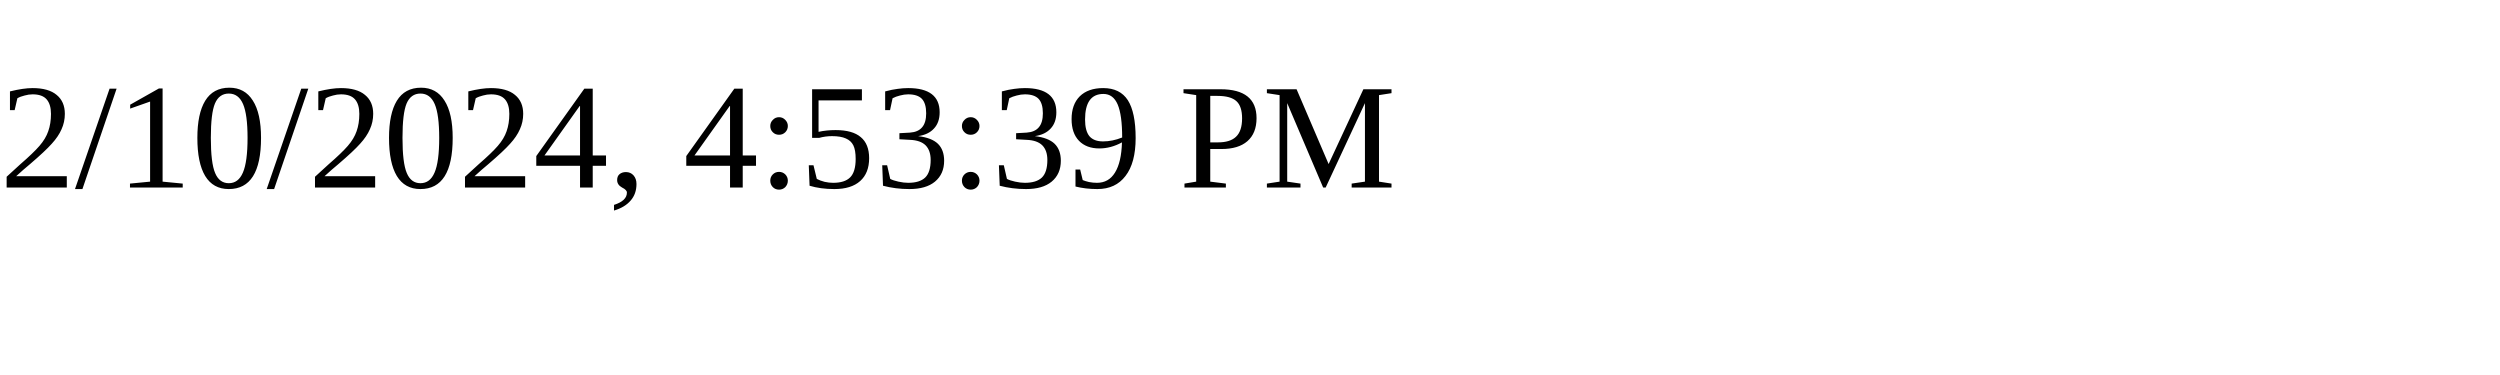
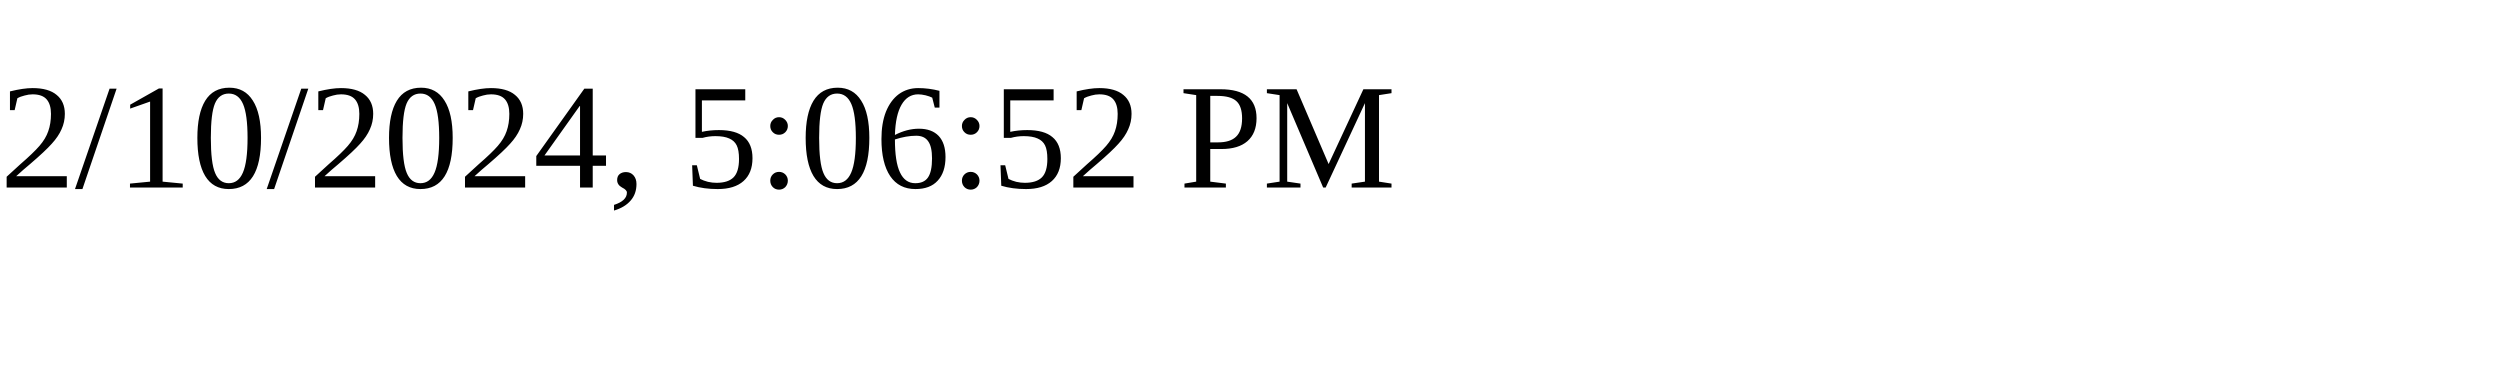
<svg xmlns="http://www.w3.org/2000/svg" height="30" width="200">
-   <text x="0" y="15">2/10/2024, 4:53:39 PM</text>
+   <text x="0" y="15">2/10/2024, 5:06:52 PM</text>
</svg>
